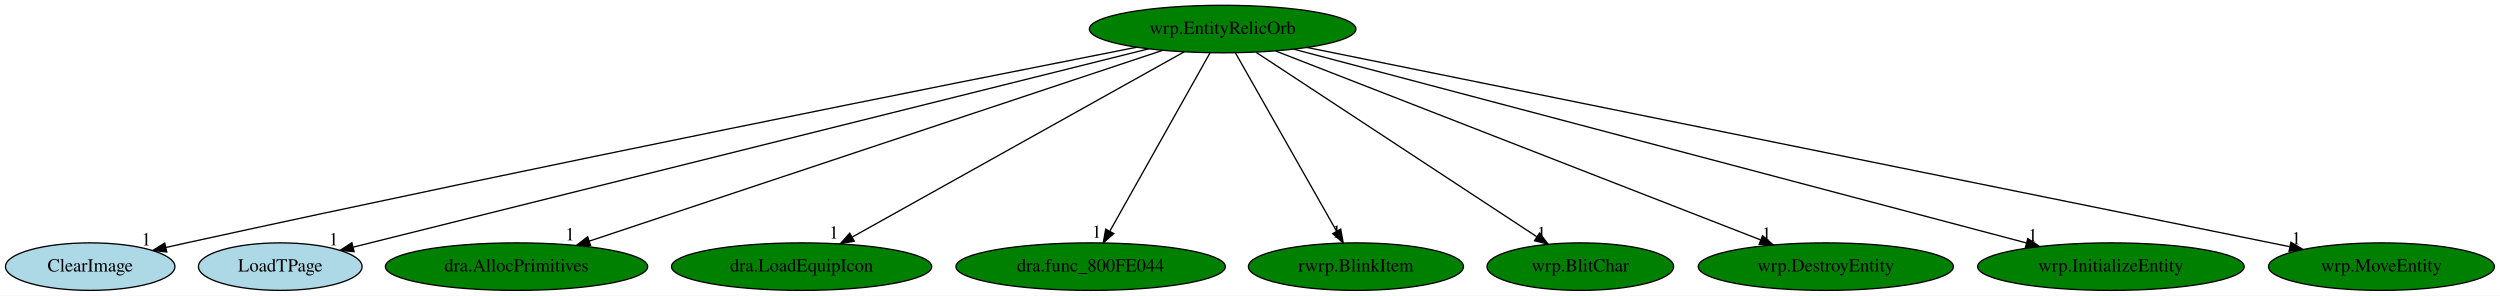
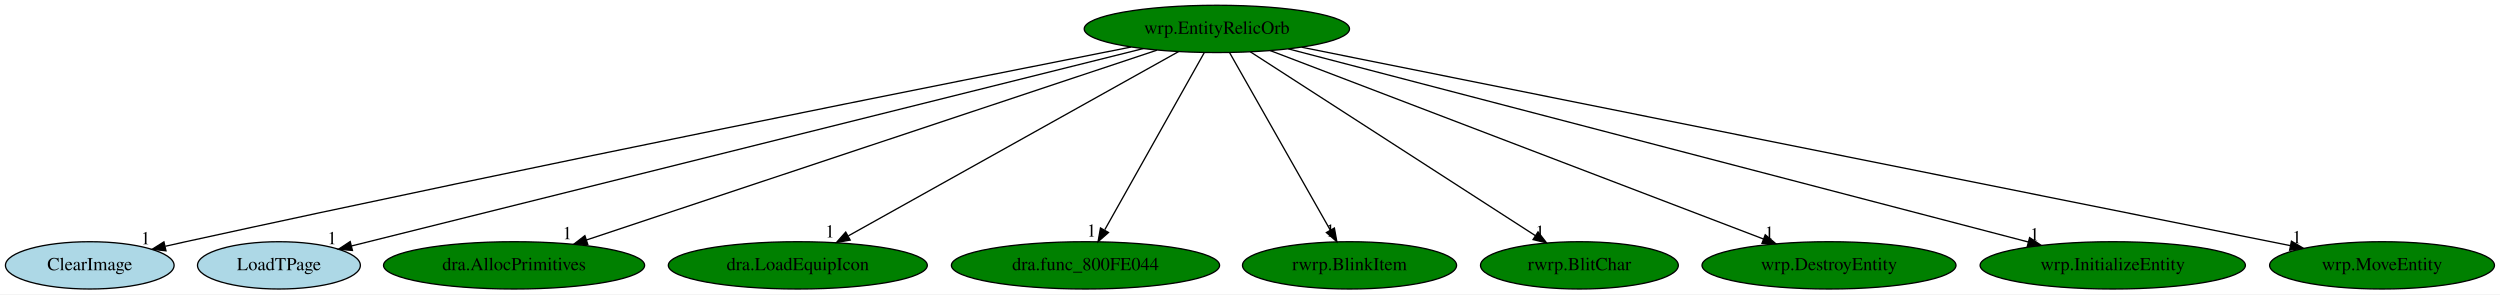
- <svg xmlns="http://www.w3.org/2000/svg" xmlns:xlink="http://www.w3.org/1999/xlink" width="1894pt" height="224pt" viewBox="0.00 0.00 1894.14 224.00">
+ <svg xmlns="http://www.w3.org/2000/svg" xmlns:xlink="http://www.w3.org/1999/xlink" width="1903pt" height="224pt" viewBox="0.00 0.00 1903.14 224.00">
  <g id="graph0" class="graph" transform="scale(1 1) rotate(0) translate(4 220)">
-     <polygon fill="white" stroke="transparent" points="-4,4 -4,-220 1890.14,-220 1890.14,4 -4,4" />
+     <polygon fill="white" stroke="transparent" points="-4,4 -4,-220 1899.14,-220 1899.14,4 -4,4" />
    <g id="node1" class="node">
      <ellipse fill="green" stroke="black" cx="922.34" cy="-198" rx="100.98" ry="18" />
      <text text-anchor="middle" x="922.34" y="-194.3" font-family="Times,serif" font-size="14.00">wrp.EntityRelicOrb</text>
    </g>
    <g id="node2" class="node">
      <g id="a_node2">
        <a xlink:href="ClearImage.svg" xlink:title="ClearImage">
          <ellipse fill="lightblue" stroke="black" cx="64.34" cy="-18" rx="64.19" ry="18" />
          <text text-anchor="middle" x="64.34" y="-14.3" font-family="Times,serif" font-size="14.00">ClearImage</text>
        </a>
      </g>
    </g>
    <g id="edge1" class="edge">
      <path fill="none" stroke="black" d="M857.09,-184.22C722.36,-157.71 403.71,-94.32 137.34,-36 132.31,-34.9 127.08,-33.73 121.85,-32.54" />
      <polygon fill="black" stroke="black" points="122.35,-29.07 111.82,-30.25 120.79,-35.89 122.35,-29.07" />
      <text text-anchor="middle" x="106.82" y="-34.05" font-family="Times,serif" font-size="14.00">1</text>
    </g>
    <g id="node3" class="node">
      <g id="a_node3">
        <a xlink:href="LoadTPage.svg" xlink:title="LoadTPage">
          <ellipse fill="lightblue" stroke="black" cx="208.34" cy="-18" rx="61.99" ry="18" />
          <text text-anchor="middle" x="208.34" y="-14.3" font-family="Times,serif" font-size="14.00">LoadTPage</text>
        </a>
      </g>
    </g>
    <g id="edge2" class="edge">
      <path fill="none" stroke="black" d="M866.32,-183.03C732.71,-149.72 396.64,-65.94 263.71,-32.8" />
      <polygon fill="black" stroke="black" points="264.29,-29.34 253.74,-30.32 262.59,-36.13 264.29,-29.34" />
      <text text-anchor="middle" x="248.74" y="-34.12" font-family="Times,serif" font-size="14.00">1</text>
    </g>
    <g id="node4" class="node">
      <g id="a_node4">
        <a xlink:href="dra.AllocPrimitives.svg" xlink:title="dra.AllocPrimitives">
          <ellipse fill="green" stroke="black" cx="387.34" cy="-18" rx="99.38" ry="18" />
          <text text-anchor="middle" x="387.34" y="-14.3" font-family="Times,serif" font-size="14.00">dra.AllocPrimitives</text>
        </a>
      </g>
    </g>
    <g id="edge3" class="edge">
      <path fill="none" stroke="black" d="M876.73,-181.82C778.71,-149.21 548.33,-72.56 442.39,-37.32" />
      <polygon fill="black" stroke="black" points="443.44,-33.97 432.84,-34.14 441.23,-40.62 443.44,-33.97" />
      <text text-anchor="middle" x="427.84" y="-37.94" font-family="Times,serif" font-size="14.00">1</text>
    </g>
    <g id="node5" class="node">
      <g id="a_node5">
        <a xlink:href="dra.LoadEquipIcon.svg" xlink:title="dra.LoadEquipIcon">
          <ellipse fill="green" stroke="black" cx="603.34" cy="-18" rx="98.58" ry="18" />
          <text text-anchor="middle" x="603.34" y="-14.3" font-family="Times,serif" font-size="14.00">dra.LoadEquipIcon</text>
        </a>
      </g>
    </g>
    <g id="edge4" class="edge">
      <path fill="none" stroke="black" d="M893.19,-180.73C835.43,-148.5 706.47,-76.55 641.83,-40.48" />
      <polygon fill="black" stroke="black" points="643.22,-37.24 632.78,-35.42 639.8,-43.35 643.22,-37.24" />
      <text text-anchor="middle" x="627.78" y="-39.22" font-family="Times,serif" font-size="14.00">1</text>
    </g>
    <g id="node6" class="node">
      <g id="a_node6">
        <a xlink:href="dra.func_800FE044.svg" xlink:title="dra.func_800FE044">
          <ellipse fill="green" stroke="black" cx="822.34" cy="-18" rx="102.08" ry="18" />
          <text text-anchor="middle" x="822.34" y="-14.3" font-family="Times,serif" font-size="14.00">dra.func_800FE044</text>
        </a>
      </g>
    </g>
    <g id="edge5" class="edge">
      <path fill="none" stroke="black" d="M912.76,-179.93C895.21,-148.7 857.83,-82.17 837.05,-45.18" />
      <polygon fill="black" stroke="black" points="839.85,-43.02 831.9,-36.02 833.75,-46.45 839.85,-43.02" />
      <text text-anchor="middle" x="826.9" y="-39.82" font-family="Times,serif" font-size="14.00">1</text>
    </g>
    <g id="node7" class="node">
      <g id="a_node7">
        <a xlink:href="rwrp.BlinkItem.svg" xlink:title="rwrp.BlinkItem">
          <ellipse fill="green" stroke="black" cx="1023.34" cy="-18" rx="81.49" ry="18" />
          <text text-anchor="middle" x="1023.34" y="-14.3" font-family="Times,serif" font-size="14.00">rwrp.BlinkItem</text>
        </a>
      </g>
    </g>
    <g id="edge6" class="edge">
      <path fill="none" stroke="black" d="M932.03,-179.93C949.75,-148.7 987.5,-82.17 1008.49,-45.18" />
      <polygon fill="black" stroke="black" points="1011.8,-46.44 1013.69,-36.02 1005.71,-42.99 1011.8,-46.44" />
      <text text-anchor="middle" x="1008.69" y="-39.82" font-family="Times,serif" font-size="14.00">1</text>
    </g>
    <g id="node8" class="node">
      <g id="a_node8">
-         <a xlink:href="wrp.BlitChar.svg" xlink:title="wrp.BlitChar">
-           <ellipse fill="green" stroke="black" cx="1193.34" cy="-18" rx="70.69" ry="18" />
-           <text text-anchor="middle" x="1193.34" y="-14.3" font-family="Times,serif" font-size="14.00">wrp.BlitChar</text>
+         <a xlink:href="rwrp.BlitChar.svg" xlink:title="rwrp.BlitChar">
+           <ellipse fill="green" stroke="black" cx="1198.34" cy="-18" rx="75.29" ry="18" />
+           <text text-anchor="middle" x="1198.34" y="-14.3" font-family="Times,serif" font-size="14.00">rwrp.BlitChar</text>
        </a>
      </g>
    </g>
    <g id="edge7" class="edge">
-       <path fill="none" stroke="black" d="M947.84,-180.25C997.14,-147.87 1105.5,-76.7 1160.27,-40.73" />
-       <polygon fill="black" stroke="black" points="1162.46,-43.47 1168.9,-35.06 1158.62,-37.62 1162.46,-43.47" />
-       <text text-anchor="middle" x="1163.9" y="-38.86" font-family="Times,serif" font-size="14.00">1</text>
+       <path fill="none" stroke="black" d="M947.81,-180.57C997.85,-148.3 1108.96,-76.65 1164.85,-40.6" />
+       <polygon fill="black" stroke="black" points="1166.83,-43.49 1173.33,-35.13 1163.03,-37.61 1166.83,-43.49" />
+       <text text-anchor="middle" x="1168.33" y="-38.93" font-family="Times,serif" font-size="14.00">1</text>
    </g>
    <g id="node9" class="node">
      <g id="a_node9">
        <a xlink:href="wrp.DestroyEntity.svg" xlink:title="wrp.DestroyEntity">
-           <ellipse fill="green" stroke="black" cx="1379.34" cy="-18" rx="96.68" ry="18" />
-           <text text-anchor="middle" x="1379.34" y="-14.3" font-family="Times,serif" font-size="14.00">wrp.DestroyEntity</text>
+           <ellipse fill="green" stroke="black" cx="1388.34" cy="-18" rx="96.68" ry="18" />
+           <text text-anchor="middle" x="1388.34" y="-14.3" font-family="Times,serif" font-size="14.00">wrp.DestroyEntity</text>
        </a>
      </g>
    </g>
    <g id="edge8" class="edge">
-       <path fill="none" stroke="black" d="M962.5,-181.36C1046.14,-148.78 1238.8,-73.74 1329.9,-38.26" />
-       <polygon fill="black" stroke="black" points="1331.4,-41.43 1339.44,-34.54 1328.85,-34.91 1331.4,-41.43" />
-       <text text-anchor="middle" x="1334.44" y="-38.34" font-family="Times,serif" font-size="14.00">1</text>
+       <path fill="none" stroke="black" d="M962.88,-181.52C1048.11,-148.96 1245.62,-73.52 1338.45,-38.06" />
+       <polygon fill="black" stroke="black" points="1339.81,-41.29 1347.9,-34.45 1337.31,-34.75 1339.81,-41.29" />
+       <text text-anchor="middle" x="1342.9" y="-38.25" font-family="Times,serif" font-size="14.00">1</text>
    </g>
    <g id="node10" class="node">
      <g id="a_node10">
        <a xlink:href="wrp.InitializeEntity.svg" xlink:title="wrp.InitializeEntity">
-           <ellipse fill="green" stroke="black" cx="1595.34" cy="-18" rx="100.98" ry="18" />
-           <text text-anchor="middle" x="1595.34" y="-14.3" font-family="Times,serif" font-size="14.00">wrp.InitializeEntity</text>
+           <ellipse fill="green" stroke="black" cx="1604.34" cy="-18" rx="100.98" ry="18" />
+           <text text-anchor="middle" x="1604.34" y="-14.3" font-family="Times,serif" font-size="14.00">wrp.InitializeEntity</text>
        </a>
      </g>
    </g>
    <g id="edge9" class="edge">
-       <path fill="none" stroke="black" d="M976.28,-182.73C1099.1,-150.25 1399.13,-70.9 1531.18,-35.97" />
-       <polygon fill="black" stroke="black" points="1532.38,-39.27 1541.15,-33.33 1530.59,-32.51 1532.38,-39.27" />
-       <text text-anchor="middle" x="1536.15" y="-37.13" font-family="Times,serif" font-size="14.00">1</text>
+       <path fill="none" stroke="black" d="M976.72,-182.81C1101.25,-150.31 1406.66,-70.59 1540.15,-35.76" />
+       <polygon fill="black" stroke="black" points="1541.05,-39.14 1549.84,-33.23 1539.28,-32.36 1541.05,-39.14" />
+       <text text-anchor="middle" x="1544.84" y="-37.03" font-family="Times,serif" font-size="14.00">1</text>
    </g>
    <g id="node11" class="node">
      <g id="a_node11">
        <a xlink:href="wrp.MoveEntity.svg" xlink:title="wrp.MoveEntity">
-           <ellipse fill="green" stroke="black" cx="1800.34" cy="-18" rx="85.59" ry="18" />
-           <text text-anchor="middle" x="1800.34" y="-14.3" font-family="Times,serif" font-size="14.00">wrp.MoveEntity</text>
+           <ellipse fill="green" stroke="black" cx="1809.34" cy="-18" rx="85.59" ry="18" />
+           <text text-anchor="middle" x="1809.34" y="-14.3" font-family="Times,serif" font-size="14.00">wrp.MoveEntity</text>
        </a>
      </g>
    </g>
    <g id="edge10" class="edge">
-       <path fill="none" stroke="black" d="M986.2,-184.06C1146.41,-151.57 1564.47,-66.82 1730.71,-33.12" />
-       <polygon fill="black" stroke="black" points="1731.71,-36.49 1740.81,-31.07 1730.32,-29.63 1731.71,-36.49" />
-       <text text-anchor="middle" x="1735.81" y="-34.87" font-family="Times,serif" font-size="14.00">1</text>
+       <path fill="none" stroke="black" d="M986.85,-184.06C1148.88,-151.54 1571.98,-66.63 1739.55,-33.01" />
+       <polygon fill="black" stroke="black" points="1740.38,-36.41 1749.49,-31.01 1739,-29.55 1740.38,-36.41" />
+       <text text-anchor="middle" x="1744.49" y="-34.81" font-family="Times,serif" font-size="14.00">1</text>
    </g>
  </g>
</svg>
